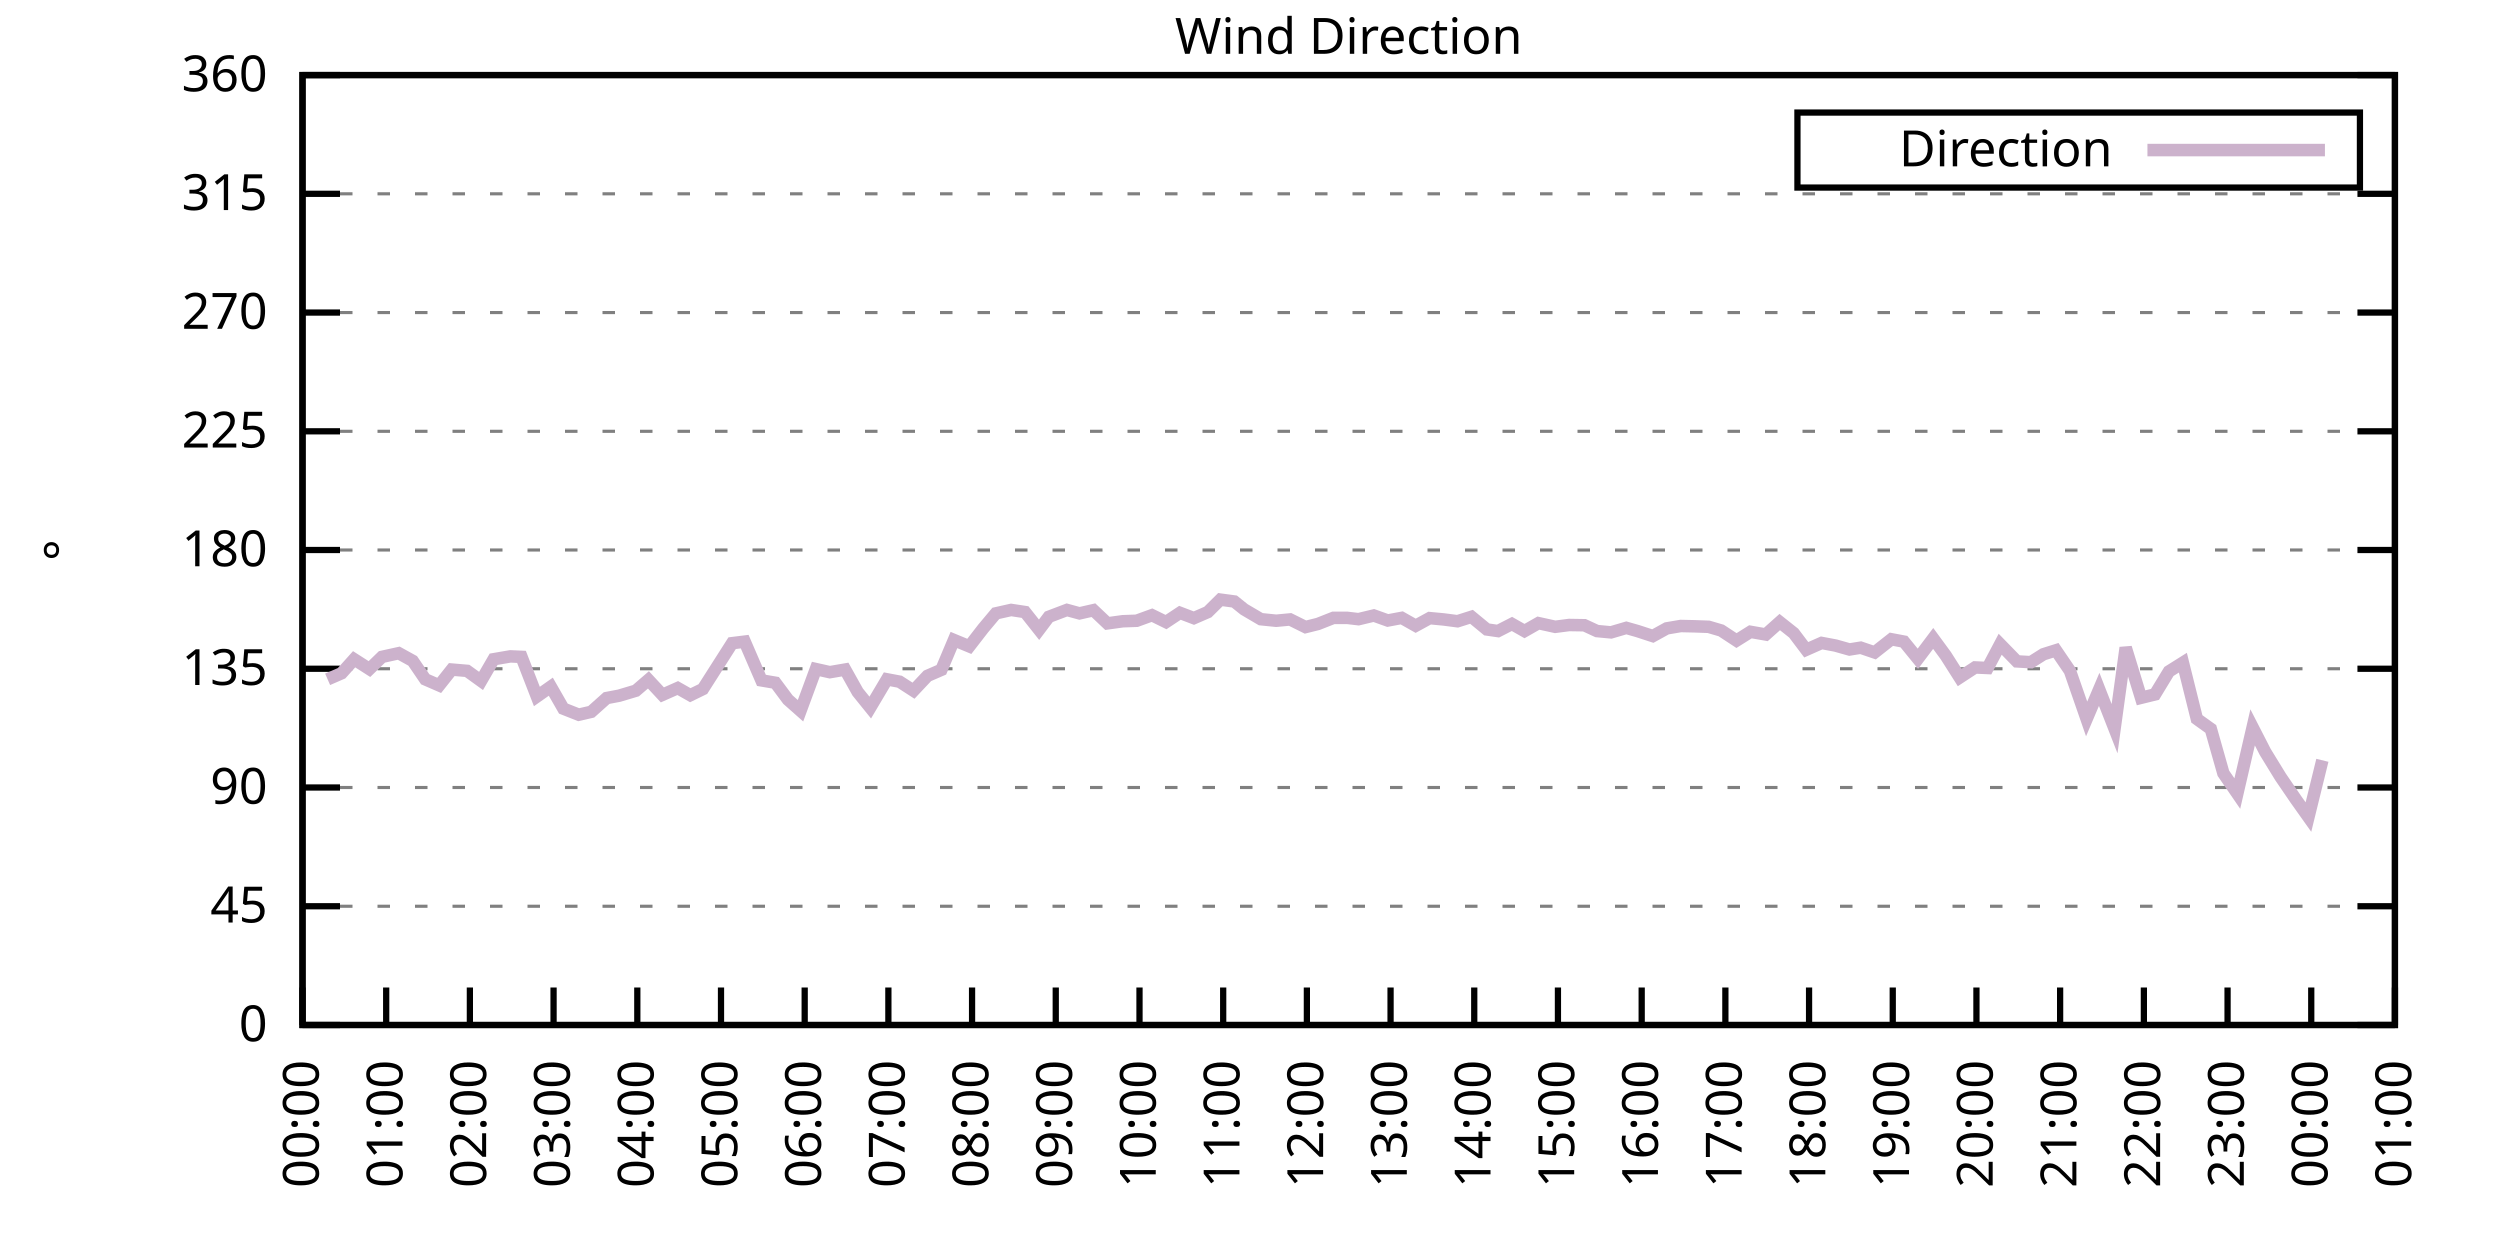
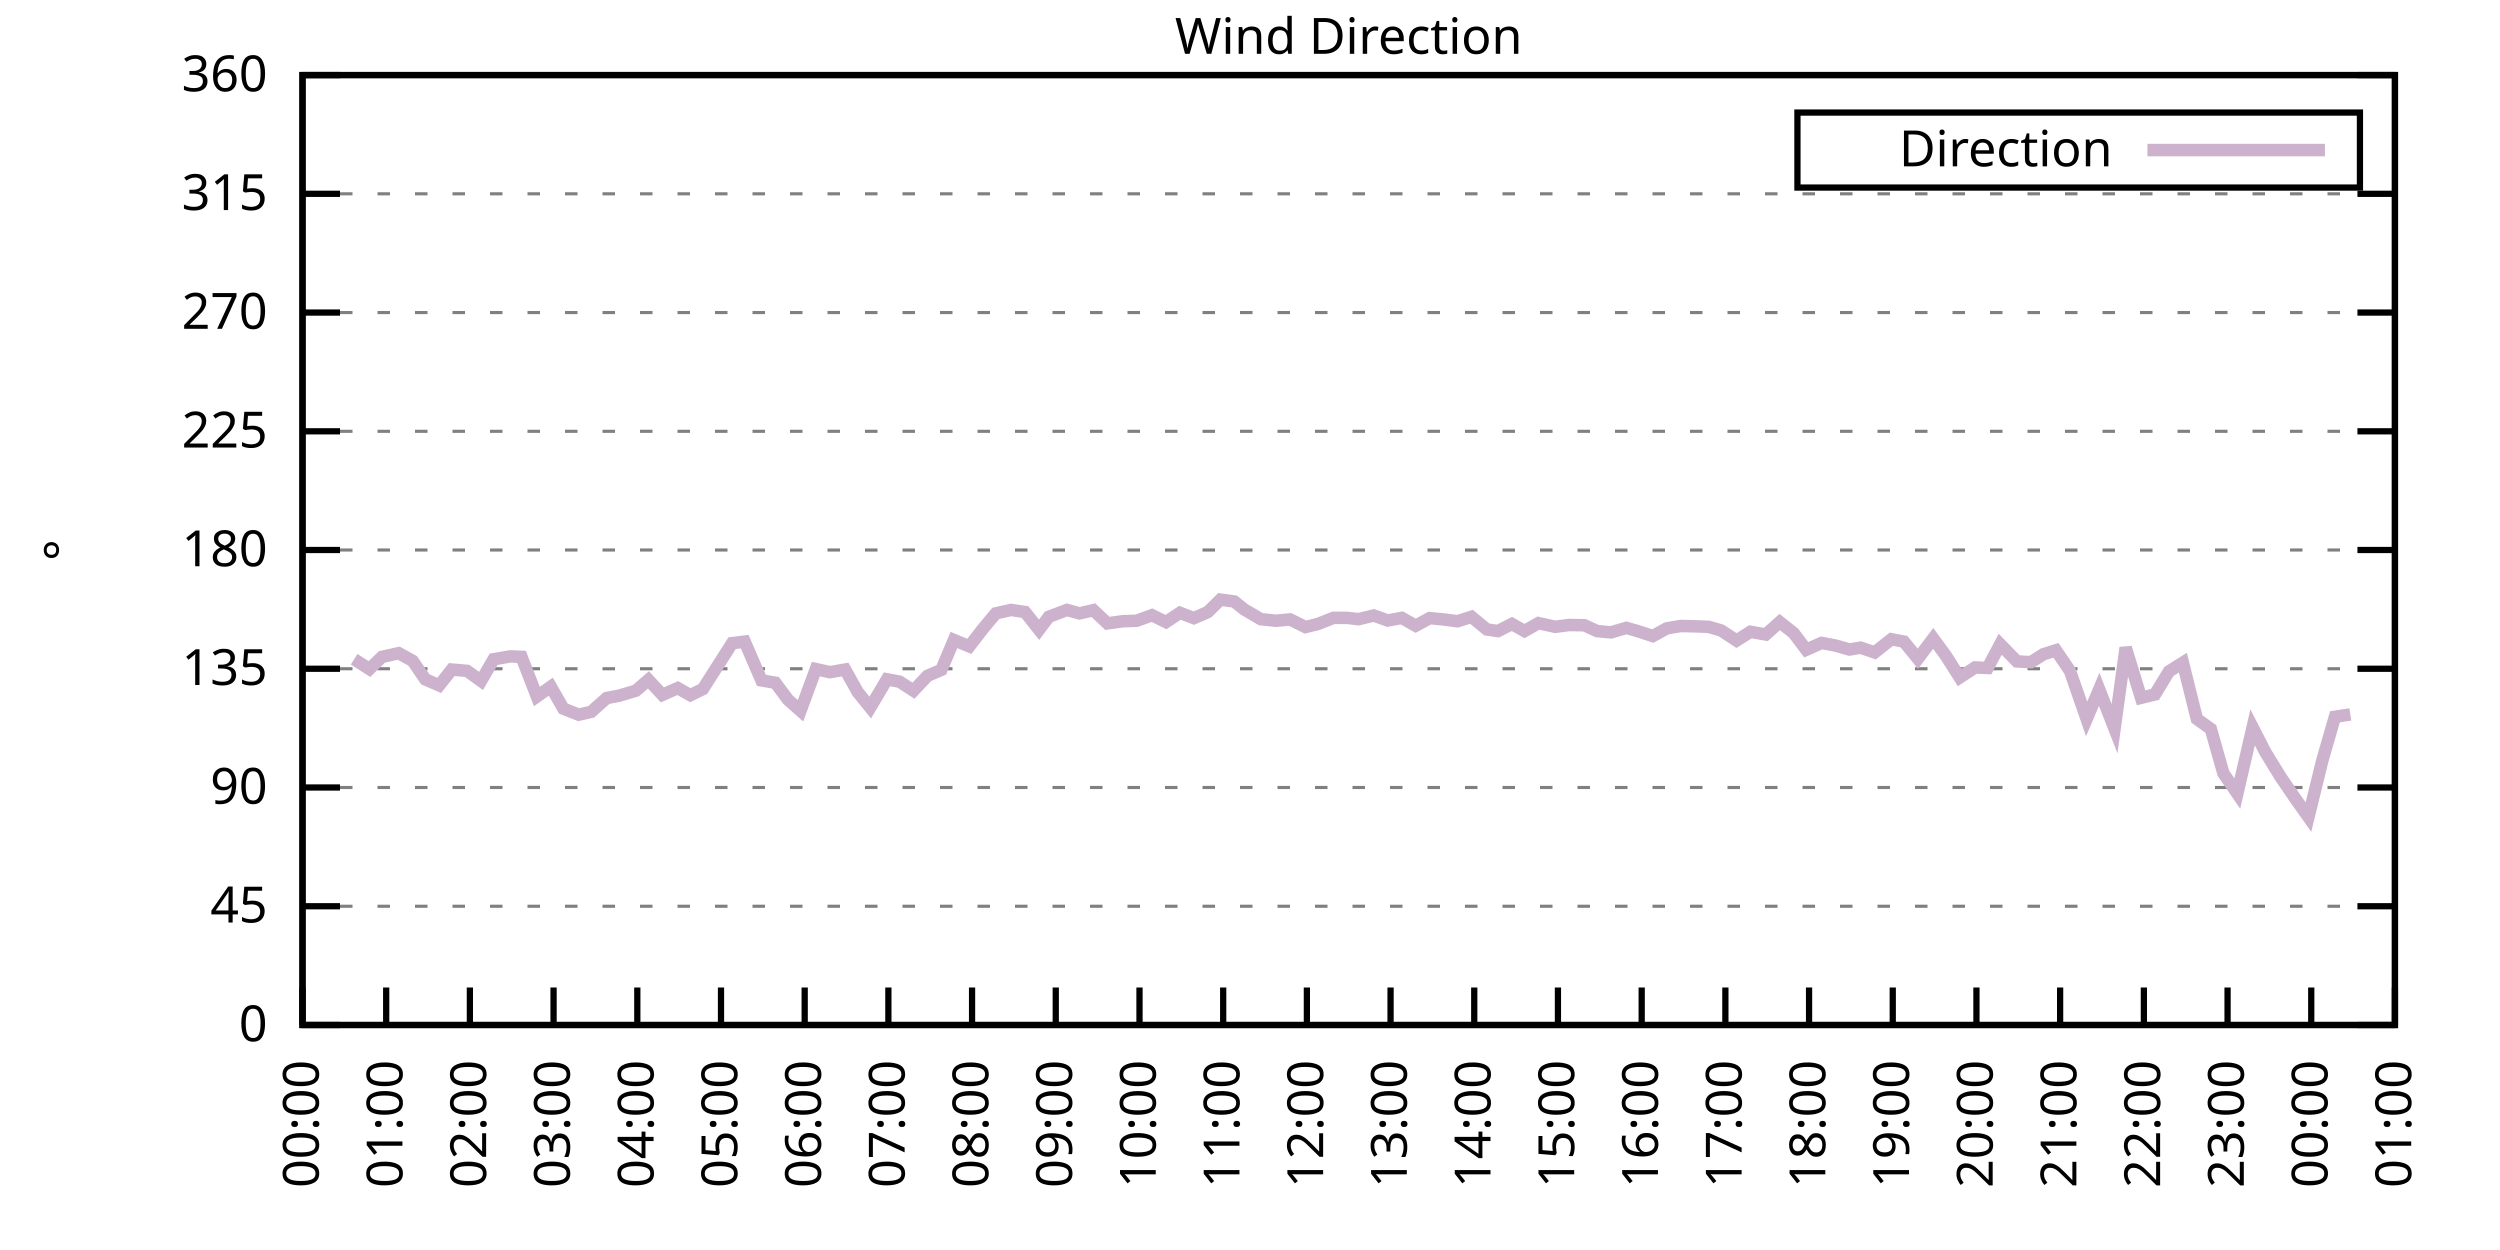
<svg xmlns="http://www.w3.org/2000/svg" xmlns:xlink="http://www.w3.org/1999/xlink" width="400" height="200" viewBox="0 0 400 200">
  <g id="gnuplot_canvas">
    <rect x="0" y="0" width="400" height="200" fill="none" />
    <defs>
      <circle id="gpDot" r="0.5" stroke-width="0.5" stroke="currentColor" />
      <path id="gpPt0" stroke-width="0.333" stroke="currentColor" d="M-1,0 h2 M0,-1 v2" />
      <path id="gpPt1" stroke-width="0.333" stroke="currentColor" d="M-1,-1 L1,1 M1,-1 L-1,1" />
      <path id="gpPt2" stroke-width="0.333" stroke="currentColor" d="M-1,0 L1,0 M0,-1 L0,1 M-1,-1 L1,1 M-1,1 L1,-1" />
      <rect id="gpPt3" stroke-width="0.333" stroke="currentColor" x="-1" y="-1" width="2" height="2" />
      <rect id="gpPt4" stroke-width="0.333" stroke="currentColor" fill="currentColor" x="-1" y="-1" width="2" height="2" />
      <circle id="gpPt5" stroke-width="0.333" stroke="currentColor" cx="0" cy="0" r="1" />
      <use xlink:href="#gpPt5" id="gpPt6" fill="currentColor" stroke="none" />
      <path id="gpPt7" stroke-width="0.333" stroke="currentColor" d="M0,-1.33 L-1.33,0.67 L1.33,0.67 z" />
      <use xlink:href="#gpPt7" id="gpPt8" fill="currentColor" stroke="none" />
      <use xlink:href="#gpPt7" id="gpPt9" stroke="currentColor" transform="rotate(180)" />
      <use xlink:href="#gpPt9" id="gpPt10" fill="currentColor" stroke="none" />
      <use xlink:href="#gpPt3" id="gpPt11" stroke="currentColor" transform="rotate(45)" />
      <use xlink:href="#gpPt11" id="gpPt12" fill="currentColor" stroke="none" />
      <path id="gpPt13" stroke-width="0.333" stroke="currentColor" d="M0,1.330 L1.265,0.411 L0.782,-1.067 L-0.782,-1.076 L-1.265,0.411 z" />
      <use xlink:href="#gpPt13" id="gpPt14" fill="currentColor" stroke="none" />
      <filter id="textbox" filterUnits="objectBoundingBox" x="0" y="0" height="1" width="1">
        <feFlood flood-color="white" flood-opacity="1" result="bgnd" />
        <feComposite in="SourceGraphic" in2="bgnd" operator="atop" />
      </filter>
      <filter id="greybox" filterUnits="objectBoundingBox" x="0" y="0" height="1" width="1">
        <feFlood flood-color="lightgrey" flood-opacity="1" result="grey" />
        <feComposite in="SourceGraphic" in2="grey" operator="atop" />
      </filter>
    </defs>
    <g fill="none" color="white" stroke="currentColor" stroke-width="1.00" stroke-linecap="butt" stroke-linejoin="miter">
</g>
    <g fill="none" color="black" stroke="currentColor" stroke-width="1.00" stroke-linecap="butt" stroke-linejoin="miter">
      <g stroke="none" shape-rendering="crispEdges">
        <polygon fill="rgb(255, 255, 255)" points="48.40,164.00 383.18,164.00 383.18,12.02 48.40,12.02 " />
      </g>
    </g>
    <g fill="none" color="black" stroke="currentColor" stroke-width="1.00" stroke-linecap="butt" stroke-linejoin="miter">
</g>
    <g fill="none" color="black" stroke="black" stroke-width="0.50" stroke-linecap="butt" stroke-linejoin="miter">
</g>
    <g fill="none" color="gray" stroke="currentColor" stroke-width="0.50" stroke-linecap="butt" stroke-linejoin="miter">
      <path stroke="gray" stroke-dasharray="2,4" class="gridline" d="M48.40,164.00 L383.19,164.00  " />
    </g>
    <g fill="none" color="gray" stroke="gray" stroke-width="1.00" stroke-linecap="butt" stroke-linejoin="miter">
</g>
    <g fill="none" color="black" stroke="currentColor" stroke-width="1.00" stroke-linecap="butt" stroke-linejoin="miter">
      <path stroke="black" d="M48.40,164.00 L54.40,164.00 M383.19,164.00 L377.19,164.00  " />
      <g transform="translate(42.80,166.60)" stroke="none" fill="black" font-family="Sans" font-size="8.00" text-anchor="end">
        <text>
          <tspan font-family="Sans"> 0</tspan>
        </text>
      </g>
    </g>
    <g fill="none" color="black" stroke="currentColor" stroke-width="1.00" stroke-linecap="butt" stroke-linejoin="miter">
</g>
    <g fill="none" color="black" stroke="black" stroke-width="0.50" stroke-linecap="butt" stroke-linejoin="miter">
</g>
    <g fill="none" color="gray" stroke="currentColor" stroke-width="0.50" stroke-linecap="butt" stroke-linejoin="miter">
      <path stroke="gray" stroke-dasharray="2,4" class="gridline" d="M48.40,145.00 L383.19,145.00  " />
    </g>
    <g fill="none" color="gray" stroke="gray" stroke-width="1.00" stroke-linecap="butt" stroke-linejoin="miter">
</g>
    <g fill="none" color="black" stroke="currentColor" stroke-width="1.00" stroke-linecap="butt" stroke-linejoin="miter">
      <path stroke="black" d="M48.40,145.00 L54.40,145.00 M383.19,145.00 L377.19,145.00  " />
      <g transform="translate(42.80,147.60)" stroke="none" fill="black" font-family="Sans" font-size="8.00" text-anchor="end">
        <text>
          <tspan font-family="Sans"> 45</tspan>
        </text>
      </g>
    </g>
    <g fill="none" color="black" stroke="currentColor" stroke-width="1.00" stroke-linecap="butt" stroke-linejoin="miter">
</g>
    <g fill="none" color="black" stroke="black" stroke-width="0.50" stroke-linecap="butt" stroke-linejoin="miter">
</g>
    <g fill="none" color="gray" stroke="currentColor" stroke-width="0.50" stroke-linecap="butt" stroke-linejoin="miter">
      <path stroke="gray" stroke-dasharray="2,4" class="gridline" d="M48.40,126.00 L383.19,126.00  " />
    </g>
    <g fill="none" color="gray" stroke="gray" stroke-width="1.00" stroke-linecap="butt" stroke-linejoin="miter">
</g>
    <g fill="none" color="black" stroke="currentColor" stroke-width="1.00" stroke-linecap="butt" stroke-linejoin="miter">
      <path stroke="black" d="M48.40,126.00 L54.40,126.00 M383.19,126.00 L377.19,126.00  " />
      <g transform="translate(42.80,128.60)" stroke="none" fill="black" font-family="Sans" font-size="8.00" text-anchor="end">
        <text>
          <tspan font-family="Sans"> 90</tspan>
        </text>
      </g>
    </g>
    <g fill="none" color="black" stroke="currentColor" stroke-width="1.00" stroke-linecap="butt" stroke-linejoin="miter">
</g>
    <g fill="none" color="black" stroke="black" stroke-width="0.50" stroke-linecap="butt" stroke-linejoin="miter">
</g>
    <g fill="none" color="gray" stroke="currentColor" stroke-width="0.50" stroke-linecap="butt" stroke-linejoin="miter">
      <path stroke="gray" stroke-dasharray="2,4" class="gridline" d="M48.40,107.00 L383.19,107.00  " />
    </g>
    <g fill="none" color="gray" stroke="gray" stroke-width="1.00" stroke-linecap="butt" stroke-linejoin="miter">
</g>
    <g fill="none" color="black" stroke="currentColor" stroke-width="1.00" stroke-linecap="butt" stroke-linejoin="miter">
      <path stroke="black" d="M48.40,107.00 L54.40,107.00 M383.19,107.00 L377.19,107.00  " />
      <g transform="translate(42.80,109.60)" stroke="none" fill="black" font-family="Sans" font-size="8.00" text-anchor="end">
        <text>
          <tspan font-family="Sans"> 135</tspan>
        </text>
      </g>
    </g>
    <g fill="none" color="black" stroke="currentColor" stroke-width="1.00" stroke-linecap="butt" stroke-linejoin="miter">
</g>
    <g fill="none" color="black" stroke="black" stroke-width="0.50" stroke-linecap="butt" stroke-linejoin="miter">
</g>
    <g fill="none" color="gray" stroke="currentColor" stroke-width="0.50" stroke-linecap="butt" stroke-linejoin="miter">
      <path stroke="gray" stroke-dasharray="2,4" class="gridline" d="M48.40,88.00 L383.19,88.00  " />
    </g>
    <g fill="none" color="gray" stroke="gray" stroke-width="1.00" stroke-linecap="butt" stroke-linejoin="miter">
</g>
    <g fill="none" color="black" stroke="currentColor" stroke-width="1.00" stroke-linecap="butt" stroke-linejoin="miter">
      <path stroke="black" d="M48.40,88.00 L54.40,88.00 M383.19,88.00 L377.19,88.00  " />
      <g transform="translate(42.80,90.60)" stroke="none" fill="black" font-family="Sans" font-size="8.00" text-anchor="end">
        <text>
          <tspan font-family="Sans"> 180</tspan>
        </text>
      </g>
    </g>
    <g fill="none" color="black" stroke="currentColor" stroke-width="1.00" stroke-linecap="butt" stroke-linejoin="miter">
</g>
    <g fill="none" color="black" stroke="black" stroke-width="0.50" stroke-linecap="butt" stroke-linejoin="miter">
</g>
    <g fill="none" color="gray" stroke="currentColor" stroke-width="0.50" stroke-linecap="butt" stroke-linejoin="miter">
      <path stroke="gray" stroke-dasharray="2,4" class="gridline" d="M48.40,69.01 L383.19,69.01  " />
    </g>
    <g fill="none" color="gray" stroke="gray" stroke-width="1.00" stroke-linecap="butt" stroke-linejoin="miter">
</g>
    <g fill="none" color="black" stroke="currentColor" stroke-width="1.00" stroke-linecap="butt" stroke-linejoin="miter">
      <path stroke="black" d="M48.40,69.01 L54.40,69.01 M383.19,69.01 L377.19,69.01  " />
      <g transform="translate(42.80,71.61)" stroke="none" fill="black" font-family="Sans" font-size="8.00" text-anchor="end">
        <text>
          <tspan font-family="Sans"> 225</tspan>
        </text>
      </g>
    </g>
    <g fill="none" color="black" stroke="currentColor" stroke-width="1.00" stroke-linecap="butt" stroke-linejoin="miter">
</g>
    <g fill="none" color="black" stroke="black" stroke-width="0.50" stroke-linecap="butt" stroke-linejoin="miter">
</g>
    <g fill="none" color="gray" stroke="currentColor" stroke-width="0.50" stroke-linecap="butt" stroke-linejoin="miter">
      <path stroke="gray" stroke-dasharray="2,4" class="gridline" d="M48.40,50.01 L383.19,50.01  " />
    </g>
    <g fill="none" color="gray" stroke="gray" stroke-width="1.00" stroke-linecap="butt" stroke-linejoin="miter">
</g>
    <g fill="none" color="black" stroke="currentColor" stroke-width="1.00" stroke-linecap="butt" stroke-linejoin="miter">
      <path stroke="black" d="M48.40,50.01 L54.40,50.01 M383.19,50.01 L377.19,50.01  " />
      <g transform="translate(42.80,52.61)" stroke="none" fill="black" font-family="Sans" font-size="8.00" text-anchor="end">
        <text>
          <tspan font-family="Sans"> 270</tspan>
        </text>
      </g>
    </g>
    <g fill="none" color="black" stroke="currentColor" stroke-width="1.00" stroke-linecap="butt" stroke-linejoin="miter">
</g>
    <g fill="none" color="black" stroke="black" stroke-width="0.50" stroke-linecap="butt" stroke-linejoin="miter">
</g>
    <g fill="none" color="gray" stroke="currentColor" stroke-width="0.50" stroke-linecap="butt" stroke-linejoin="miter">
      <path stroke="gray" stroke-dasharray="2,4" class="gridline" d="M48.40,31.01 L383.19,31.01  " />
    </g>
    <g fill="none" color="gray" stroke="gray" stroke-width="1.00" stroke-linecap="butt" stroke-linejoin="miter">
</g>
    <g fill="none" color="black" stroke="currentColor" stroke-width="1.00" stroke-linecap="butt" stroke-linejoin="miter">
      <path stroke="black" d="M48.40,31.01 L54.40,31.01 M383.19,31.01 L377.19,31.01  " />
      <g transform="translate(42.80,33.61)" stroke="none" fill="black" font-family="Sans" font-size="8.00" text-anchor="end">
        <text>
          <tspan font-family="Sans"> 315</tspan>
        </text>
      </g>
    </g>
    <g fill="none" color="black" stroke="currentColor" stroke-width="1.00" stroke-linecap="butt" stroke-linejoin="miter">
</g>
    <g fill="none" color="black" stroke="black" stroke-width="0.50" stroke-linecap="butt" stroke-linejoin="miter">
</g>
    <g fill="none" color="gray" stroke="currentColor" stroke-width="0.50" stroke-linecap="butt" stroke-linejoin="miter">
      <path stroke="gray" stroke-dasharray="2,4" class="gridline" d="M48.40,12.01 L383.19,12.01  " />
    </g>
    <g fill="none" color="gray" stroke="gray" stroke-width="1.00" stroke-linecap="butt" stroke-linejoin="miter">
</g>
    <g fill="none" color="black" stroke="currentColor" stroke-width="1.00" stroke-linecap="butt" stroke-linejoin="miter">
      <path stroke="black" d="M48.40,12.01 L54.40,12.01 M383.19,12.01 L377.19,12.01  " />
      <g transform="translate(42.80,14.61)" stroke="none" fill="black" font-family="Sans" font-size="8.00" text-anchor="end">
        <text>
          <tspan font-family="Sans"> 360</tspan>
        </text>
      </g>
    </g>
    <g fill="none" color="black" stroke="currentColor" stroke-width="1.00" stroke-linecap="butt" stroke-linejoin="miter">
      <path stroke="black" d="M48.40,164.00 L48.40,158.00  " />
      <g transform="translate(51.00,169.60) rotate(270.00)" stroke="none" fill="black" font-family="Sans" font-size="8.00" text-anchor="end">
        <text>
          <tspan font-family="Sans">00:00</tspan>
        </text>
      </g>
    </g>
    <g fill="none" color="black" stroke="currentColor" stroke-width="1.00" stroke-linecap="butt" stroke-linejoin="miter">
      <path stroke="black" d="M61.79,164.00 L61.79,158.00  " />
      <g transform="translate(64.39,169.60) rotate(270.00)" stroke="none" fill="black" font-family="Sans" font-size="8.00" text-anchor="end">
        <text>
          <tspan font-family="Sans">01:00</tspan>
        </text>
      </g>
    </g>
    <g fill="none" color="black" stroke="currentColor" stroke-width="1.00" stroke-linecap="butt" stroke-linejoin="miter">
      <path stroke="black" d="M75.18,164.00 L75.18,158.00  " />
      <g transform="translate(77.78,169.60) rotate(270.00)" stroke="none" fill="black" font-family="Sans" font-size="8.00" text-anchor="end">
        <text>
          <tspan font-family="Sans">02:00</tspan>
        </text>
      </g>
    </g>
    <g fill="none" color="black" stroke="currentColor" stroke-width="1.00" stroke-linecap="butt" stroke-linejoin="miter">
      <path stroke="black" d="M88.57,164.00 L88.57,158.00  " />
      <g transform="translate(91.17,169.60) rotate(270.00)" stroke="none" fill="black" font-family="Sans" font-size="8.00" text-anchor="end">
        <text>
          <tspan font-family="Sans">03:00</tspan>
        </text>
      </g>
    </g>
    <g fill="none" color="black" stroke="currentColor" stroke-width="1.00" stroke-linecap="butt" stroke-linejoin="miter">
      <path stroke="black" d="M101.97,164.00 L101.97,158.00  " />
      <g transform="translate(104.57,169.60) rotate(270.00)" stroke="none" fill="black" font-family="Sans" font-size="8.00" text-anchor="end">
        <text>
          <tspan font-family="Sans">04:00</tspan>
        </text>
      </g>
    </g>
    <g fill="none" color="black" stroke="currentColor" stroke-width="1.00" stroke-linecap="butt" stroke-linejoin="miter">
      <path stroke="black" d="M115.36,164.00 L115.36,158.00  " />
      <g transform="translate(117.96,169.60) rotate(270.00)" stroke="none" fill="black" font-family="Sans" font-size="8.00" text-anchor="end">
        <text>
          <tspan font-family="Sans">05:00</tspan>
        </text>
      </g>
    </g>
    <g fill="none" color="black" stroke="currentColor" stroke-width="1.00" stroke-linecap="butt" stroke-linejoin="miter">
      <path stroke="black" d="M128.75,164.00 L128.75,158.00  " />
      <g transform="translate(131.35,169.60) rotate(270.00)" stroke="none" fill="black" font-family="Sans" font-size="8.00" text-anchor="end">
        <text>
          <tspan font-family="Sans">06:00</tspan>
        </text>
      </g>
    </g>
    <g fill="none" color="black" stroke="currentColor" stroke-width="1.00" stroke-linecap="butt" stroke-linejoin="miter">
      <path stroke="black" d="M142.14,164.00 L142.14,158.00  " />
      <g transform="translate(144.74,169.60) rotate(270.00)" stroke="none" fill="black" font-family="Sans" font-size="8.00" text-anchor="end">
        <text>
          <tspan font-family="Sans">07:00</tspan>
        </text>
      </g>
    </g>
    <g fill="none" color="black" stroke="currentColor" stroke-width="1.00" stroke-linecap="butt" stroke-linejoin="miter">
      <path stroke="black" d="M155.53,164.00 L155.53,158.00  " />
      <g transform="translate(158.13,169.60) rotate(270.00)" stroke="none" fill="black" font-family="Sans" font-size="8.00" text-anchor="end">
        <text>
          <tspan font-family="Sans">08:00</tspan>
        </text>
      </g>
    </g>
    <g fill="none" color="black" stroke="currentColor" stroke-width="1.00" stroke-linecap="butt" stroke-linejoin="miter">
      <path stroke="black" d="M168.92,164.00 L168.92,158.00  " />
      <g transform="translate(171.52,169.60) rotate(270.00)" stroke="none" fill="black" font-family="Sans" font-size="8.00" text-anchor="end">
        <text>
          <tspan font-family="Sans">09:00</tspan>
        </text>
      </g>
    </g>
    <g fill="none" color="black" stroke="currentColor" stroke-width="1.00" stroke-linecap="butt" stroke-linejoin="miter">
      <path stroke="black" d="M182.32,164.00 L182.32,158.00  " />
      <g transform="translate(184.92,169.60) rotate(270.00)" stroke="none" fill="black" font-family="Sans" font-size="8.00" text-anchor="end">
        <text>
          <tspan font-family="Sans">10:00</tspan>
        </text>
      </g>
    </g>
    <g fill="none" color="black" stroke="currentColor" stroke-width="1.00" stroke-linecap="butt" stroke-linejoin="miter">
      <path stroke="black" d="M195.71,164.00 L195.71,158.00  " />
      <g transform="translate(198.31,169.60) rotate(270.00)" stroke="none" fill="black" font-family="Sans" font-size="8.00" text-anchor="end">
        <text>
          <tspan font-family="Sans">11:00</tspan>
        </text>
      </g>
    </g>
    <g fill="none" color="black" stroke="currentColor" stroke-width="1.00" stroke-linecap="butt" stroke-linejoin="miter">
      <path stroke="black" d="M209.10,164.00 L209.10,158.00  " />
      <g transform="translate(211.70,169.60) rotate(270.00)" stroke="none" fill="black" font-family="Sans" font-size="8.00" text-anchor="end">
        <text>
          <tspan font-family="Sans">12:00</tspan>
        </text>
      </g>
    </g>
    <g fill="none" color="black" stroke="currentColor" stroke-width="1.00" stroke-linecap="butt" stroke-linejoin="miter">
      <path stroke="black" d="M222.49,164.00 L222.49,158.00  " />
      <g transform="translate(225.09,169.60) rotate(270.00)" stroke="none" fill="black" font-family="Sans" font-size="8.00" text-anchor="end">
        <text>
          <tspan font-family="Sans">13:00</tspan>
        </text>
      </g>
    </g>
    <g fill="none" color="black" stroke="currentColor" stroke-width="1.00" stroke-linecap="butt" stroke-linejoin="miter">
      <path stroke="black" d="M235.88,164.00 L235.88,158.00  " />
      <g transform="translate(238.48,169.60) rotate(270.00)" stroke="none" fill="black" font-family="Sans" font-size="8.00" text-anchor="end">
        <text>
          <tspan font-family="Sans">14:00</tspan>
        </text>
      </g>
    </g>
    <g fill="none" color="black" stroke="currentColor" stroke-width="1.00" stroke-linecap="butt" stroke-linejoin="miter">
      <path stroke="black" d="M249.27,164.00 L249.27,158.00  " />
      <g transform="translate(251.87,169.60) rotate(270.00)" stroke="none" fill="black" font-family="Sans" font-size="8.00" text-anchor="end">
        <text>
          <tspan font-family="Sans">15:00</tspan>
        </text>
      </g>
    </g>
    <g fill="none" color="black" stroke="currentColor" stroke-width="1.00" stroke-linecap="butt" stroke-linejoin="miter">
      <path stroke="black" d="M262.67,164.00 L262.67,158.00  " />
      <g transform="translate(265.27,169.60) rotate(270.00)" stroke="none" fill="black" font-family="Sans" font-size="8.00" text-anchor="end">
        <text>
          <tspan font-family="Sans">16:00</tspan>
        </text>
      </g>
    </g>
    <g fill="none" color="black" stroke="currentColor" stroke-width="1.00" stroke-linecap="butt" stroke-linejoin="miter">
      <path stroke="black" d="M276.06,164.00 L276.06,158.00  " />
      <g transform="translate(278.66,169.60) rotate(270.00)" stroke="none" fill="black" font-family="Sans" font-size="8.00" text-anchor="end">
        <text>
          <tspan font-family="Sans">17:00</tspan>
        </text>
      </g>
    </g>
    <g fill="none" color="black" stroke="currentColor" stroke-width="1.00" stroke-linecap="butt" stroke-linejoin="miter">
      <path stroke="black" d="M289.45,164.00 L289.45,158.00  " />
      <g transform="translate(292.05,169.60) rotate(270.00)" stroke="none" fill="black" font-family="Sans" font-size="8.00" text-anchor="end">
        <text>
          <tspan font-family="Sans">18:00</tspan>
        </text>
      </g>
    </g>
    <g fill="none" color="black" stroke="currentColor" stroke-width="1.00" stroke-linecap="butt" stroke-linejoin="miter">
      <path stroke="black" d="M302.84,164.00 L302.84,158.00  " />
      <g transform="translate(305.44,169.60) rotate(270.00)" stroke="none" fill="black" font-family="Sans" font-size="8.00" text-anchor="end">
        <text>
          <tspan font-family="Sans">19:00</tspan>
        </text>
      </g>
    </g>
    <g fill="none" color="black" stroke="currentColor" stroke-width="1.00" stroke-linecap="butt" stroke-linejoin="miter">
      <path stroke="black" d="M316.23,164.00 L316.23,158.00  " />
      <g transform="translate(318.83,169.60) rotate(270.00)" stroke="none" fill="black" font-family="Sans" font-size="8.00" text-anchor="end">
        <text>
          <tspan font-family="Sans">20:00</tspan>
        </text>
      </g>
    </g>
    <g fill="none" color="black" stroke="currentColor" stroke-width="1.00" stroke-linecap="butt" stroke-linejoin="miter">
      <path stroke="black" d="M329.62,164.00 L329.62,158.00  " />
      <g transform="translate(332.22,169.60) rotate(270.00)" stroke="none" fill="black" font-family="Sans" font-size="8.00" text-anchor="end">
        <text>
          <tspan font-family="Sans">21:00</tspan>
        </text>
      </g>
    </g>
    <g fill="none" color="black" stroke="currentColor" stroke-width="1.00" stroke-linecap="butt" stroke-linejoin="miter">
      <path stroke="black" d="M343.02,164.00 L343.02,158.00  " />
      <g transform="translate(345.62,169.60) rotate(270.00)" stroke="none" fill="black" font-family="Sans" font-size="8.00" text-anchor="end">
        <text>
          <tspan font-family="Sans">22:00</tspan>
        </text>
      </g>
    </g>
    <g fill="none" color="black" stroke="currentColor" stroke-width="1.00" stroke-linecap="butt" stroke-linejoin="miter">
      <path stroke="black" d="M356.41,164.00 L356.41,158.00  " />
      <g transform="translate(359.01,169.60) rotate(270.00)" stroke="none" fill="black" font-family="Sans" font-size="8.00" text-anchor="end">
        <text>
          <tspan font-family="Sans">23:00</tspan>
        </text>
      </g>
    </g>
    <g fill="none" color="black" stroke="currentColor" stroke-width="1.00" stroke-linecap="butt" stroke-linejoin="miter">
      <path stroke="black" d="M369.80,164.00 L369.80,158.00  " />
      <g transform="translate(372.40,169.60) rotate(270.00)" stroke="none" fill="black" font-family="Sans" font-size="8.00" text-anchor="end">
        <text>
          <tspan font-family="Sans">00:00</tspan>
        </text>
      </g>
    </g>
    <g fill="none" color="black" stroke="currentColor" stroke-width="1.00" stroke-linecap="butt" stroke-linejoin="miter">
      <path stroke="black" d="M383.19,164.00 L383.19,158.00  " />
      <g transform="translate(385.79,169.60) rotate(270.00)" stroke="none" fill="black" font-family="Sans" font-size="8.00" text-anchor="end">
        <text>
          <tspan font-family="Sans">01:00</tspan>
        </text>
      </g>
    </g>
    <g fill="none" color="black" stroke="currentColor" stroke-width="1.00" stroke-linecap="butt" stroke-linejoin="miter">
</g>
    <g fill="none" color="black" stroke="currentColor" stroke-width="1.00" stroke-linecap="butt" stroke-linejoin="miter">
      <path stroke="black" d="M48.40,12.01 L48.40,164.00 L383.19,164.00 L383.19,12.01 L48.40,12.01 Z  " />
    </g>
    <g fill="none" color="black" stroke="currentColor" stroke-width="1.00" stroke-linecap="butt" stroke-linejoin="miter">
</g>
    <g fill="none" color="black" stroke="currentColor" stroke-width="1.00" stroke-linecap="butt" stroke-linejoin="miter">
      <path stroke="black" d="M287.59,30.01 L287.59,18.01 L377.59,18.01 L377.59,30.01 L287.59,30.01 Z  " />
    </g>
    <g id="Wind_direction_plot_1">
      <g fill="none" color="white" stroke="black" stroke-width="2.00" stroke-linecap="butt" stroke-linejoin="miter">
</g>
      <g fill="none" color="black" stroke="currentColor" stroke-width="2.00" stroke-linecap="butt" stroke-linejoin="miter">
        <g transform="translate(337.99,26.61)" stroke="none" fill="black" font-family="Sans" font-size="8.00" text-anchor="end">
          <text>
            <tspan font-family="Sans">Direction</tspan>
          </text>
        </g>
      </g>
      <g fill="none" color="black" stroke="currentColor" stroke-width="2.00" stroke-linecap="butt" stroke-linejoin="miter">
-         <path stroke="rgb(204, 178, 204)" d="M343.59,24.01 L371.99,24.01 M52.42,108.69 L54.65,107.72 L56.66,105.48 L59.11,107.05 L61.12,105.10 L63.80,104.51   L66.03,105.74 L68.04,108.69 L70.27,109.66 L72.28,107.13 L74.74,107.34 L76.97,108.95 L78.98,105.48 L81.66,105.02   L83.44,105.10 L85.90,111.44 L88.13,109.87 L90.14,113.38 L92.59,114.35 L94.60,113.89 L97.06,111.69 L99.06,111.31   L101.74,110.51 L103.75,108.78 L105.98,111.18 L108.44,110.09 L110.45,111.23 L112.46,110.25 L117.14,102.91 L119.15,102.66   L121.83,108.86 L124.06,109.24 L126.07,111.94 L128.08,113.72 L130.54,107.05 L132.77,107.55 L135.22,107.13 L137.23,110.72   L139.24,113.21 L141.92,108.69 L143.93,109.07 L146.16,110.51 L148.39,108.14 L150.62,107.17 L152.63,102.40 L155.09,103.42   L157.32,100.54 L159.33,98.14 L161.78,97.59 L164.01,97.93 L166.25,100.76 L167.81,98.69 L170.71,97.59 L172.72,98.14   L174.95,97.63 L177.18,99.74 L179.64,99.40 L181.87,99.32 L184.32,98.43 L186.56,99.53 L188.79,98.05 L191.02,98.90   L193.25,97.93 L195.26,95.94 L197.49,96.24 L199.06,97.50 L201.73,99.07 L204.19,99.32 L206.42,99.11 L208.88,100.33   L210.88,99.83 L213.34,98.86 L215.57,98.86 L217.36,99.07 L219.81,98.48 L222.04,99.28 L224.28,98.86 L226.51,100.12   L228.74,98.90 L230.97,99.11 L233.20,99.40 L235.44,98.69 L237.89,100.71 L239.68,100.97 L241.91,99.83 L243.92,100.97   L246.15,99.70 L248.83,100.29 L251.06,100.00 L253.51,100.04 L255.52,100.97 L257.76,101.18 L260.21,100.46 L262.00,100.97   L264.45,101.77 L266.68,100.54 L268.92,100.16 L271.15,100.21 L273.38,100.29 L275.39,100.88 L277.84,102.49 L280.07,101.09   L282.53,101.52 L284.76,99.53 L286.99,101.30 L289.00,103.96 L291.46,102.87 L293.69,103.29 L295.92,103.92 L297.71,103.63   L299.94,104.39 L302.62,102.28 L304.63,102.66 L306.86,105.40 L309.31,102.15 L311.32,104.89 L313.55,108.40 L316.01,106.79   L318.02,106.88 L320.03,103.08 L322.70,105.82 L324.94,105.95 L326.95,104.68 L328.95,104.05 L331.19,107.34 L333.86,115.03   L335.87,110.30 L338.33,116.59 L340.11,103.63 L342.57,111.65 L344.80,111.10 L347.03,107.43 L349.26,106.03 L351.50,115.03   L353.73,116.63 L355.74,123.72 L357.97,126.97 L360.42,116.38 L362.43,120.30 L364.89,124.31 L367.34,127.90 L369.35,130.73   L371.58,121.65  " />
+         <path stroke="rgb(204, 178, 204)" d="M343.59,24.01 L371.99,24.01 M56.66,105.48 L59.11,107.05 L61.12,105.10 L63.80,104.51 L66.03,105.74 L68.04,108.69   L70.27,109.66 L72.28,107.13 L74.74,107.34 L76.97,108.95 L78.98,105.48 L81.66,105.02 L83.44,105.10 L85.90,111.44   L88.13,109.87 L90.14,113.38 L92.59,114.35 L94.60,113.89 L97.06,111.69 L99.06,111.31 L101.74,110.51 L103.75,108.78   L105.98,111.18 L108.44,110.09 L110.45,111.23 L112.46,110.25 L117.14,102.91 L119.15,102.66 L121.83,108.86 L124.06,109.24   L126.07,111.94 L128.08,113.72 L130.54,107.05 L132.77,107.55 L135.22,107.13 L137.23,110.72 L139.24,113.21 L141.92,108.69   L143.93,109.07 L146.16,110.51 L148.39,108.14 L150.62,107.17 L152.63,102.40 L155.09,103.42 L157.32,100.54 L159.33,98.14   L161.78,97.59 L164.01,97.93 L166.25,100.76 L167.81,98.69 L170.71,97.59 L172.72,98.14 L174.95,97.63 L177.18,99.74   L179.64,99.40 L181.87,99.32 L184.32,98.43 L186.56,99.53 L188.79,98.05 L191.02,98.90 L193.25,97.93 L195.26,95.94   L197.49,96.24 L199.06,97.50 L201.73,99.07 L204.19,99.32 L206.42,99.11 L208.88,100.33 L210.88,99.83 L213.34,98.86   L215.57,98.86 L217.36,99.07 L219.81,98.48 L222.04,99.28 L224.28,98.86 L226.51,100.12 L228.74,98.90 L230.97,99.11   L233.20,99.40 L235.44,98.69 L237.89,100.71 L239.68,100.97 L241.91,99.83 L243.92,100.97 L246.15,99.70 L248.83,100.29   L251.06,100.00 L253.51,100.04 L255.52,100.97 L257.76,101.18 L260.21,100.46 L262.00,100.97 L264.45,101.77 L266.68,100.54   L268.92,100.16 L271.15,100.21 L273.38,100.29 L275.39,100.88 L277.84,102.49 L280.07,101.09 L282.53,101.52 L284.76,99.53   L286.99,101.30 L289.00,103.96 L291.46,102.87 L293.69,103.29 L295.92,103.92 L297.71,103.63 L299.94,104.39 L302.62,102.28   L304.63,102.66 L306.86,105.40 L309.31,102.15 L311.32,104.89 L313.55,108.40 L316.01,106.79 L318.02,106.88 L320.03,103.08   L322.70,105.82 L324.94,105.95 L326.95,104.68 L328.95,104.05 L331.19,107.34 L333.86,115.03 L335.87,110.30 L338.33,116.59   L340.11,103.63 L342.57,111.65 L344.80,111.10 L347.03,107.43 L349.26,106.03 L351.50,115.03 L353.73,116.63 L355.74,123.72   L357.97,126.97 L360.42,116.38 L362.43,120.30 L364.89,124.31 L367.34,127.90 L369.35,130.73 L371.58,121.65 L373.59,114.69   L376.05,114.31  " />
      </g>
    </g>
    <g fill="none" color="black" stroke="currentColor" stroke-width="2.00" stroke-linecap="butt" stroke-linejoin="miter">
</g>
    <g fill="none" color="black" stroke="black" stroke-width="1.00" stroke-linecap="butt" stroke-linejoin="miter">
</g>
    <g fill="none" color="black" stroke="currentColor" stroke-width="1.00" stroke-linecap="butt" stroke-linejoin="miter">
      <path stroke="black" d="M48.40,12.01 L48.40,164.00 L383.19,164.00 L383.19,12.01 L48.40,12.01 Z  " />
      <g transform="translate(12.80,88.01) rotate(270.00)" stroke="none" fill="black" font-family="Sans" font-size="8.00" text-anchor="middle">
        <text>
          <tspan font-family="Sans">°</tspan>
        </text>
      </g>
    </g>
    <g fill="none" color="black" stroke="currentColor" stroke-width="1.00" stroke-linecap="butt" stroke-linejoin="miter">
</g>
    <g fill="none" color="black" stroke="currentColor" stroke-width="1.00" stroke-linecap="butt" stroke-linejoin="miter">
      <g transform="translate(215.79,8.61)" stroke="none" fill="black" font-family="Sans" font-size="8.00" text-anchor="middle">
        <text>
          <tspan font-family="Sans">Wind Direction</tspan>
        </text>
      </g>
    </g>
    <g fill="none" color="black" stroke="currentColor" stroke-width="1.00" stroke-linecap="butt" stroke-linejoin="miter">
</g>
  </g>
</svg>
